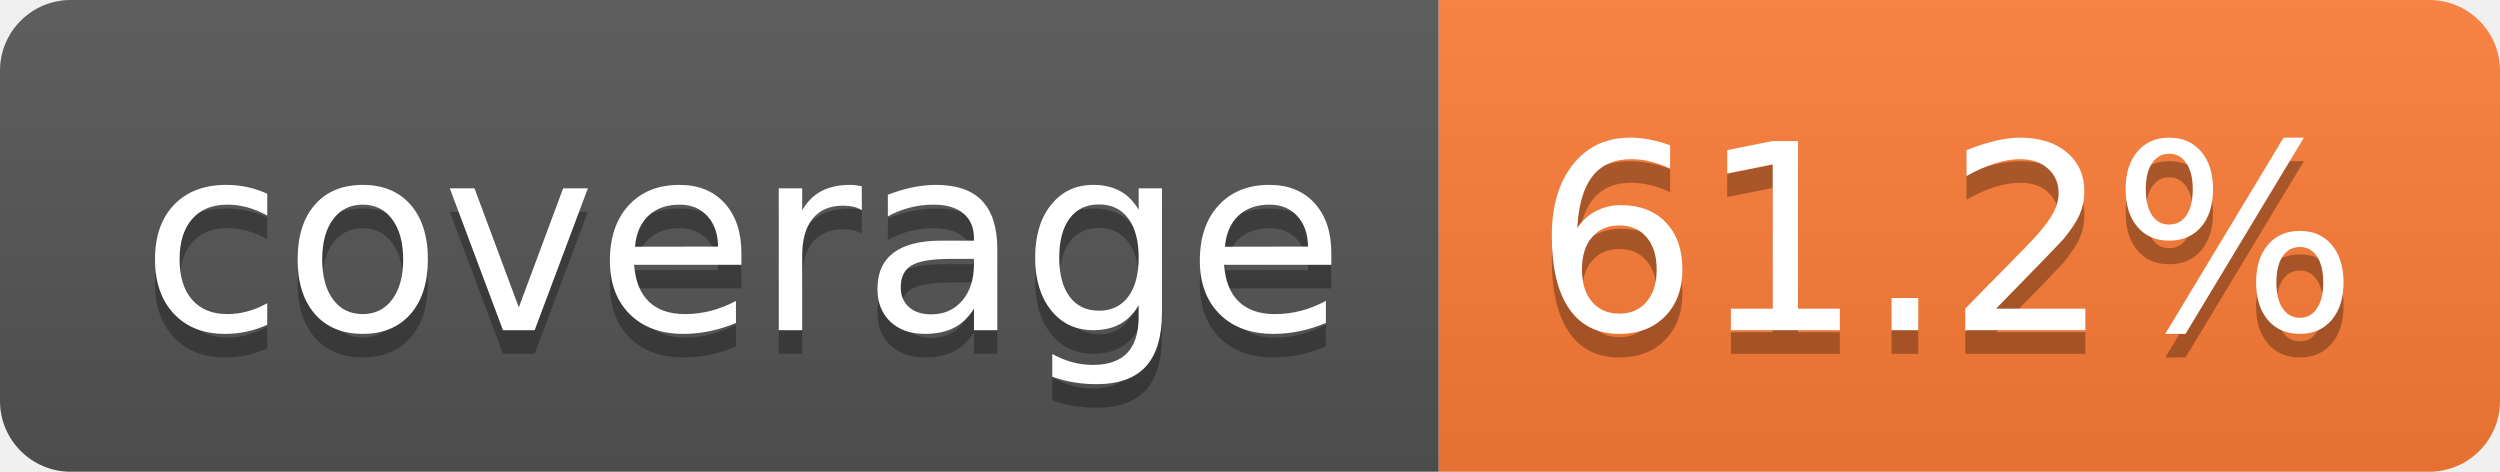
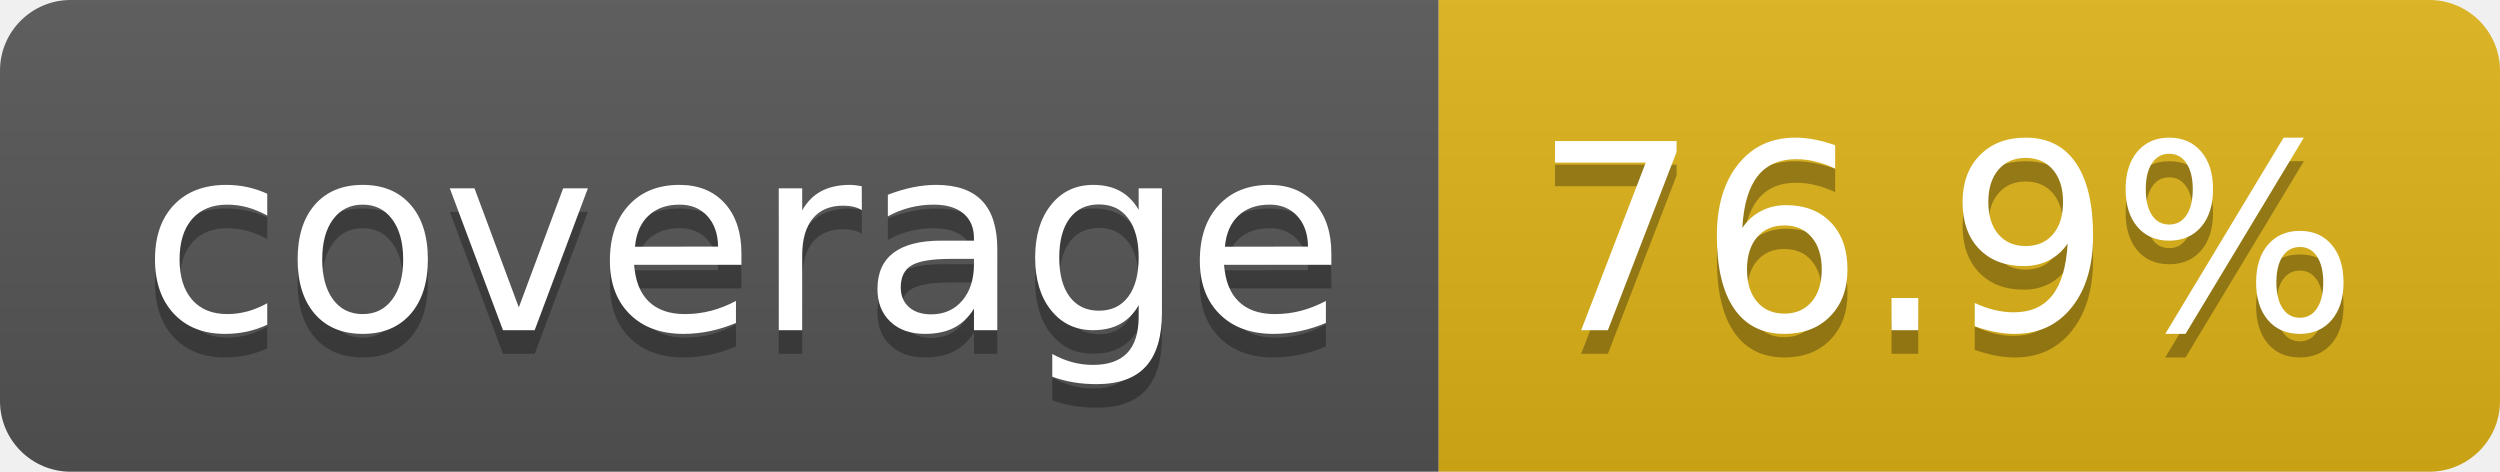
- <svg xmlns="http://www.w3.org/2000/svg" width="106" height="20" role="img" aria-label="coverage: 61.2%">
+ <svg xmlns="http://www.w3.org/2000/svg" width="106" height="20" role="img" aria-label="coverage: 76.9%">
  <linearGradient id="s" x2="0" y2="100%">
    <stop offset="0" stop-color="#bbb" stop-opacity=".1" />
    <stop offset="1" stop-opacity=".1" />
  </linearGradient>
  <clipPath id="r">
    <rect width="106" height="20" rx="3" fill="#fff" />
  </clipPath>
  <g clip-path="url(#r)">
    <rect width="61" height="20" fill="#555" />
-     <rect x="61" width="45" height="20" fill="#fe7d37" />
+     <rect x="61" width="45" height="20" fill="#dfb317" />
    <rect width="106" height="20" fill="url(#s)" />
  </g>
  <g fill="#fff" text-anchor="middle" font-family="Verdana,Geneva,DejaVu Sans,sans-serif" text-rendering="geometricPrecision" font-size="110">
    <text aria-hidden="true" x="315" y="150" fill="#010101" fill-opacity=".3" transform="scale(.1)" textLength="510">coverage</text>
    <text x="315" y="140" transform="scale(.1)" fill="#fff" textLength="510">coverage</text>
-     <text aria-hidden="true" x="825" y="150" fill="#010101" fill-opacity=".3" transform="scale(.1)" textLength="350">61.2%</text>
-     <text x="825" y="140" transform="scale(.1)" fill="#fff" textLength="350">61.2%</text>
+     <text aria-hidden="true" x="825" y="150" fill="#010101" fill-opacity=".3" transform="scale(.1)" textLength="350">76.9%</text>
+     <text x="825" y="140" transform="scale(.1)" fill="#fff" textLength="350">76.9%</text>
  </g>
</svg>
